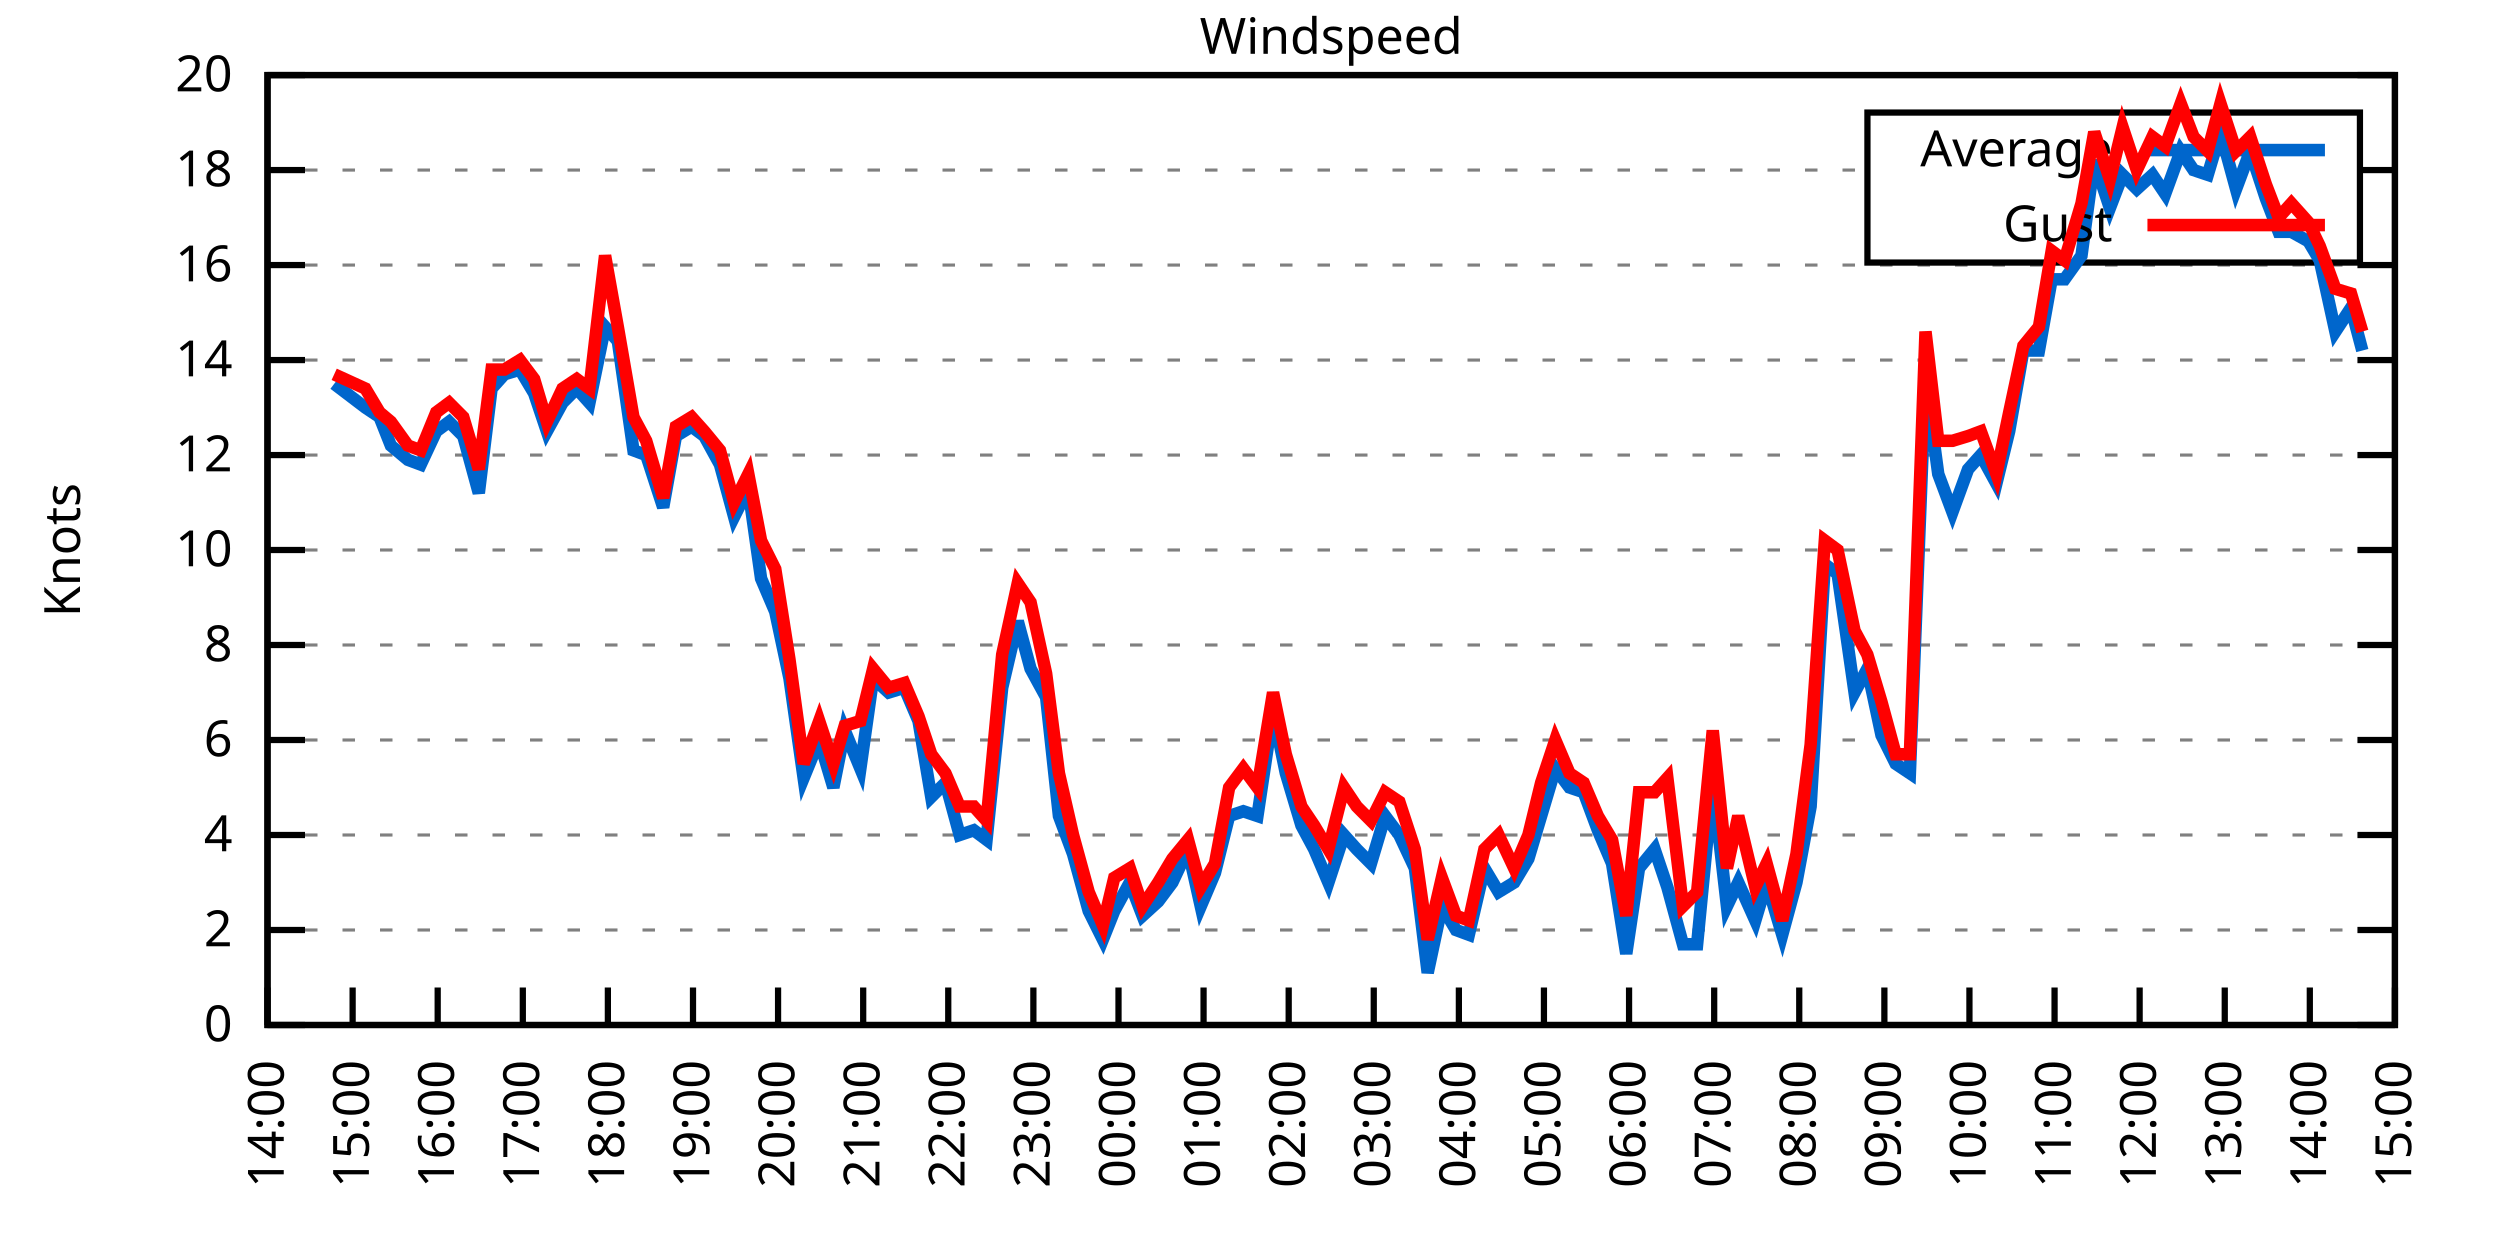
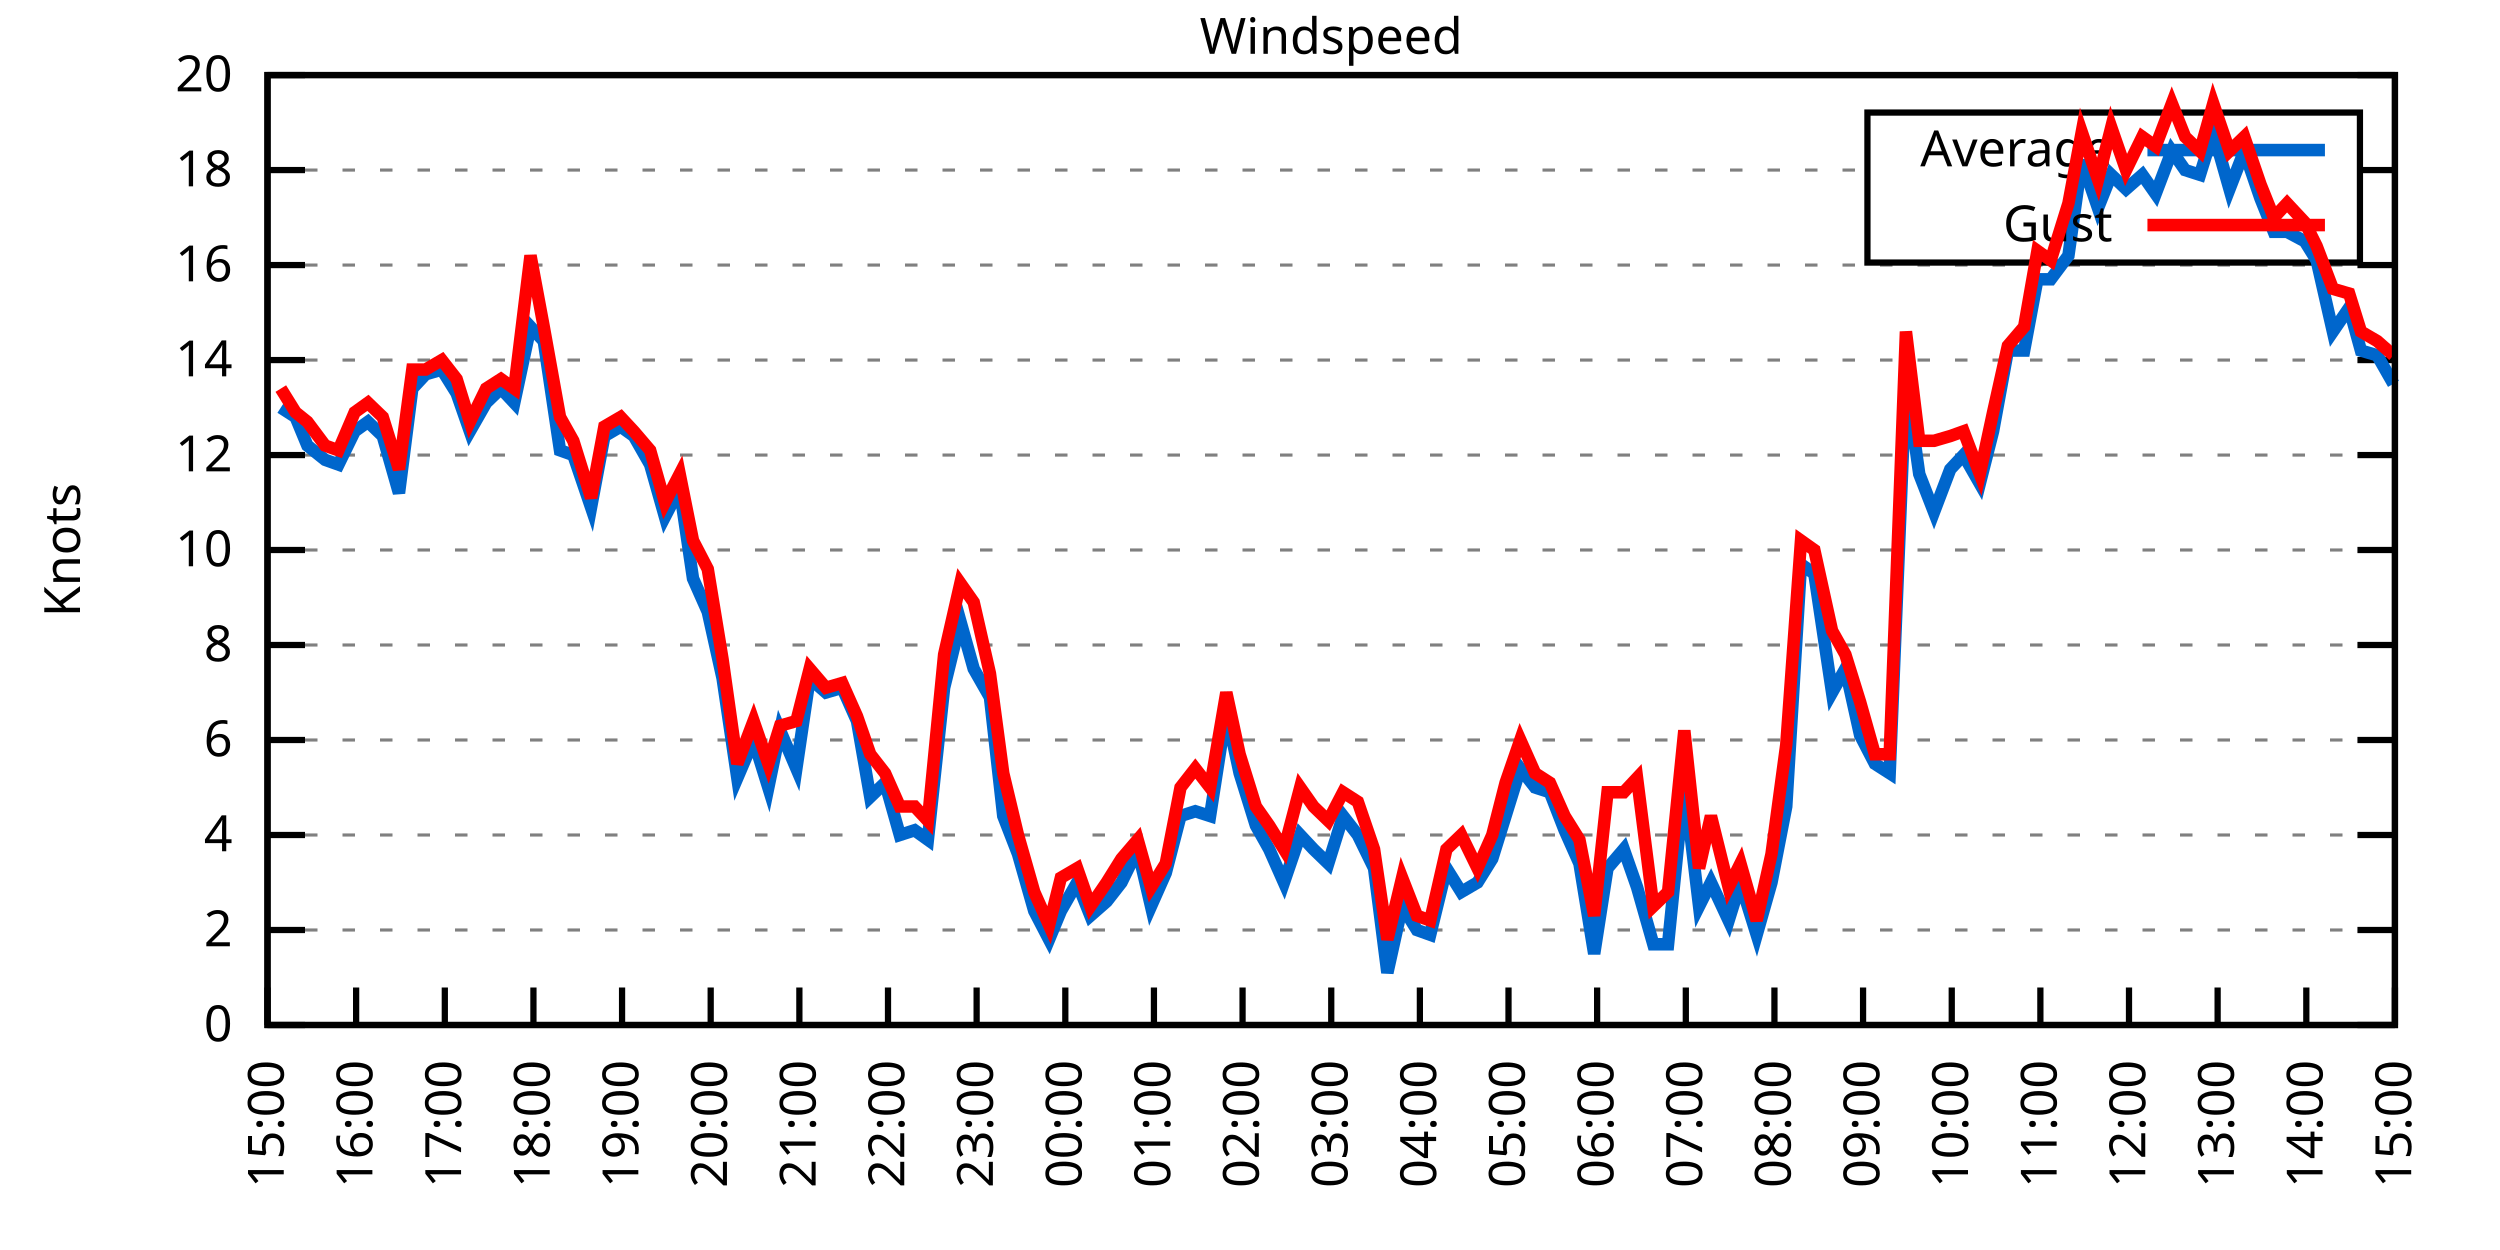
<svg xmlns="http://www.w3.org/2000/svg" xmlns:xlink="http://www.w3.org/1999/xlink" width="400" height="200" viewBox="0 0 400 200">
  <g id="gnuplot_canvas">
    <rect x="0" y="0" width="400" height="200" fill="none" />
    <defs>
      <circle id="gpDot" r="0.5" stroke-width="0.5" stroke="currentColor" />
      <path id="gpPt0" stroke-width="0.333" stroke="currentColor" d="M-1,0 h2 M0,-1 v2" />
      <path id="gpPt1" stroke-width="0.333" stroke="currentColor" d="M-1,-1 L1,1 M1,-1 L-1,1" />
      <path id="gpPt2" stroke-width="0.333" stroke="currentColor" d="M-1,0 L1,0 M0,-1 L0,1 M-1,-1 L1,1 M-1,1 L1,-1" />
      <rect id="gpPt3" stroke-width="0.333" stroke="currentColor" x="-1" y="-1" width="2" height="2" />
      <rect id="gpPt4" stroke-width="0.333" stroke="currentColor" fill="currentColor" x="-1" y="-1" width="2" height="2" />
      <circle id="gpPt5" stroke-width="0.333" stroke="currentColor" cx="0" cy="0" r="1" />
      <use xlink:href="#gpPt5" id="gpPt6" fill="currentColor" stroke="none" />
      <path id="gpPt7" stroke-width="0.333" stroke="currentColor" d="M0,-1.33 L-1.33,0.67 L1.33,0.67 z" />
      <use xlink:href="#gpPt7" id="gpPt8" fill="currentColor" stroke="none" />
      <use xlink:href="#gpPt7" id="gpPt9" stroke="currentColor" transform="rotate(180)" />
      <use xlink:href="#gpPt9" id="gpPt10" fill="currentColor" stroke="none" />
      <use xlink:href="#gpPt3" id="gpPt11" stroke="currentColor" transform="rotate(45)" />
      <use xlink:href="#gpPt11" id="gpPt12" fill="currentColor" stroke="none" />
      <path id="gpPt13" stroke-width="0.333" stroke="currentColor" d="M0,1.330 L1.265,0.411 L0.782,-1.067 L-0.782,-1.076 L-1.265,0.411 z" />
      <use xlink:href="#gpPt13" id="gpPt14" fill="currentColor" stroke="none" />
      <filter id="textbox" filterUnits="objectBoundingBox" x="0" y="0" height="1" width="1">
        <feFlood flood-color="white" flood-opacity="1" result="bgnd" />
        <feComposite in="SourceGraphic" in2="bgnd" operator="atop" />
      </filter>
      <filter id="greybox" filterUnits="objectBoundingBox" x="0" y="0" height="1" width="1">
        <feFlood flood-color="lightgrey" flood-opacity="1" result="grey" />
        <feComposite in="SourceGraphic" in2="grey" operator="atop" />
      </filter>
    </defs>
    <g fill="none" color="white" stroke="currentColor" stroke-width="1.00" stroke-linecap="butt" stroke-linejoin="miter">
</g>
    <g fill="none" color="black" stroke="currentColor" stroke-width="1.00" stroke-linecap="butt" stroke-linejoin="miter">
      <g stroke="none" shape-rendering="crispEdges">
        <polygon fill="rgb(255, 255, 255)" points="42.80,164.00 383.18,164.00 383.18,12.02 42.80,12.02 " />
      </g>
    </g>
    <g fill="none" color="black" stroke="currentColor" stroke-width="1.00" stroke-linecap="butt" stroke-linejoin="miter">
</g>
    <g fill="none" color="black" stroke="black" stroke-width="0.50" stroke-linecap="butt" stroke-linejoin="miter">
</g>
    <g fill="none" color="gray" stroke="currentColor" stroke-width="0.50" stroke-linecap="butt" stroke-linejoin="miter">
      <path stroke="gray" stroke-dasharray="2,4" class="gridline" d="M42.80,164.00 L383.19,164.00  " />
    </g>
    <g fill="none" color="gray" stroke="gray" stroke-width="1.00" stroke-linecap="butt" stroke-linejoin="miter">
</g>
    <g fill="none" color="black" stroke="currentColor" stroke-width="1.00" stroke-linecap="butt" stroke-linejoin="miter">
      <path stroke="black" d="M42.80,164.00 L48.80,164.00 M383.19,164.00 L377.19,164.00  " />
      <g transform="translate(37.20,166.60)" stroke="none" fill="black" font-family="Sans" font-size="8.00" text-anchor="end">
        <text>
          <tspan font-family="Sans"> 0</tspan>
        </text>
      </g>
    </g>
    <g fill="none" color="black" stroke="currentColor" stroke-width="1.00" stroke-linecap="butt" stroke-linejoin="miter">
</g>
    <g fill="none" color="black" stroke="black" stroke-width="0.50" stroke-linecap="butt" stroke-linejoin="miter">
</g>
    <g fill="none" color="gray" stroke="currentColor" stroke-width="0.50" stroke-linecap="butt" stroke-linejoin="miter">
      <path stroke="gray" stroke-dasharray="2,4" class="gridline" d="M42.80,148.80 L383.19,148.80  " />
    </g>
    <g fill="none" color="gray" stroke="gray" stroke-width="1.00" stroke-linecap="butt" stroke-linejoin="miter">
</g>
    <g fill="none" color="black" stroke="currentColor" stroke-width="1.00" stroke-linecap="butt" stroke-linejoin="miter">
      <path stroke="black" d="M42.80,148.80 L48.80,148.80 M383.19,148.80 L377.19,148.80  " />
      <g transform="translate(37.20,151.40)" stroke="none" fill="black" font-family="Sans" font-size="8.00" text-anchor="end">
        <text>
          <tspan font-family="Sans"> 2</tspan>
        </text>
      </g>
    </g>
    <g fill="none" color="black" stroke="currentColor" stroke-width="1.00" stroke-linecap="butt" stroke-linejoin="miter">
</g>
    <g fill="none" color="black" stroke="black" stroke-width="0.50" stroke-linecap="butt" stroke-linejoin="miter">
</g>
    <g fill="none" color="gray" stroke="currentColor" stroke-width="0.50" stroke-linecap="butt" stroke-linejoin="miter">
      <path stroke="gray" stroke-dasharray="2,4" class="gridline" d="M42.80,133.60 L383.19,133.60  " />
    </g>
    <g fill="none" color="gray" stroke="gray" stroke-width="1.00" stroke-linecap="butt" stroke-linejoin="miter">
</g>
    <g fill="none" color="black" stroke="currentColor" stroke-width="1.00" stroke-linecap="butt" stroke-linejoin="miter">
      <path stroke="black" d="M42.80,133.60 L48.80,133.60 M383.19,133.60 L377.19,133.60  " />
      <g transform="translate(37.20,136.20)" stroke="none" fill="black" font-family="Sans" font-size="8.00" text-anchor="end">
        <text>
          <tspan font-family="Sans"> 4</tspan>
        </text>
      </g>
    </g>
    <g fill="none" color="black" stroke="currentColor" stroke-width="1.00" stroke-linecap="butt" stroke-linejoin="miter">
</g>
    <g fill="none" color="black" stroke="black" stroke-width="0.50" stroke-linecap="butt" stroke-linejoin="miter">
</g>
    <g fill="none" color="gray" stroke="currentColor" stroke-width="0.50" stroke-linecap="butt" stroke-linejoin="miter">
      <path stroke="gray" stroke-dasharray="2,4" class="gridline" d="M42.80,118.40 L383.19,118.40  " />
    </g>
    <g fill="none" color="gray" stroke="gray" stroke-width="1.00" stroke-linecap="butt" stroke-linejoin="miter">
</g>
    <g fill="none" color="black" stroke="currentColor" stroke-width="1.00" stroke-linecap="butt" stroke-linejoin="miter">
      <path stroke="black" d="M42.80,118.40 L48.80,118.40 M383.19,118.40 L377.19,118.40  " />
      <g transform="translate(37.20,121.00)" stroke="none" fill="black" font-family="Sans" font-size="8.00" text-anchor="end">
        <text>
          <tspan font-family="Sans"> 6</tspan>
        </text>
      </g>
    </g>
    <g fill="none" color="black" stroke="currentColor" stroke-width="1.00" stroke-linecap="butt" stroke-linejoin="miter">
</g>
    <g fill="none" color="black" stroke="black" stroke-width="0.50" stroke-linecap="butt" stroke-linejoin="miter">
</g>
    <g fill="none" color="gray" stroke="currentColor" stroke-width="0.50" stroke-linecap="butt" stroke-linejoin="miter">
      <path stroke="gray" stroke-dasharray="2,4" class="gridline" d="M42.80,103.20 L383.19,103.20  " />
    </g>
    <g fill="none" color="gray" stroke="gray" stroke-width="1.00" stroke-linecap="butt" stroke-linejoin="miter">
</g>
    <g fill="none" color="black" stroke="currentColor" stroke-width="1.00" stroke-linecap="butt" stroke-linejoin="miter">
      <path stroke="black" d="M42.80,103.20 L48.80,103.20 M383.19,103.20 L377.19,103.20  " />
      <g transform="translate(37.20,105.80)" stroke="none" fill="black" font-family="Sans" font-size="8.00" text-anchor="end">
        <text>
          <tspan font-family="Sans"> 8</tspan>
        </text>
      </g>
    </g>
    <g fill="none" color="black" stroke="currentColor" stroke-width="1.00" stroke-linecap="butt" stroke-linejoin="miter">
</g>
    <g fill="none" color="black" stroke="black" stroke-width="0.50" stroke-linecap="butt" stroke-linejoin="miter">
</g>
    <g fill="none" color="gray" stroke="currentColor" stroke-width="0.50" stroke-linecap="butt" stroke-linejoin="miter">
      <path stroke="gray" stroke-dasharray="2,4" class="gridline" d="M42.80,88.00 L383.19,88.00  " />
    </g>
    <g fill="none" color="gray" stroke="gray" stroke-width="1.00" stroke-linecap="butt" stroke-linejoin="miter">
</g>
    <g fill="none" color="black" stroke="currentColor" stroke-width="1.00" stroke-linecap="butt" stroke-linejoin="miter">
      <path stroke="black" d="M42.80,88.00 L48.80,88.00 M383.19,88.00 L377.19,88.00  " />
      <g transform="translate(37.20,90.60)" stroke="none" fill="black" font-family="Sans" font-size="8.00" text-anchor="end">
        <text>
          <tspan font-family="Sans"> 10</tspan>
        </text>
      </g>
    </g>
    <g fill="none" color="black" stroke="currentColor" stroke-width="1.00" stroke-linecap="butt" stroke-linejoin="miter">
</g>
    <g fill="none" color="black" stroke="black" stroke-width="0.50" stroke-linecap="butt" stroke-linejoin="miter">
</g>
    <g fill="none" color="gray" stroke="currentColor" stroke-width="0.50" stroke-linecap="butt" stroke-linejoin="miter">
      <path stroke="gray" stroke-dasharray="2,4" class="gridline" d="M42.80,72.81 L383.19,72.81  " />
    </g>
    <g fill="none" color="gray" stroke="gray" stroke-width="1.00" stroke-linecap="butt" stroke-linejoin="miter">
</g>
    <g fill="none" color="black" stroke="currentColor" stroke-width="1.00" stroke-linecap="butt" stroke-linejoin="miter">
      <path stroke="black" d="M42.80,72.81 L48.80,72.81 M383.19,72.81 L377.19,72.81  " />
      <g transform="translate(37.20,75.41)" stroke="none" fill="black" font-family="Sans" font-size="8.00" text-anchor="end">
        <text>
          <tspan font-family="Sans"> 12</tspan>
        </text>
      </g>
    </g>
    <g fill="none" color="black" stroke="currentColor" stroke-width="1.00" stroke-linecap="butt" stroke-linejoin="miter">
</g>
    <g fill="none" color="black" stroke="black" stroke-width="0.50" stroke-linecap="butt" stroke-linejoin="miter">
</g>
    <g fill="none" color="gray" stroke="currentColor" stroke-width="0.50" stroke-linecap="butt" stroke-linejoin="miter">
      <path stroke="gray" stroke-dasharray="2,4" class="gridline" d="M42.80,57.61 L383.19,57.61  " />
    </g>
    <g fill="none" color="gray" stroke="gray" stroke-width="1.00" stroke-linecap="butt" stroke-linejoin="miter">
</g>
    <g fill="none" color="black" stroke="currentColor" stroke-width="1.00" stroke-linecap="butt" stroke-linejoin="miter">
      <path stroke="black" d="M42.80,57.61 L48.80,57.61 M383.19,57.61 L377.19,57.61  " />
      <g transform="translate(37.20,60.21)" stroke="none" fill="black" font-family="Sans" font-size="8.00" text-anchor="end">
        <text>
          <tspan font-family="Sans"> 14</tspan>
        </text>
      </g>
    </g>
    <g fill="none" color="black" stroke="currentColor" stroke-width="1.00" stroke-linecap="butt" stroke-linejoin="miter">
</g>
    <g fill="none" color="black" stroke="black" stroke-width="0.50" stroke-linecap="butt" stroke-linejoin="miter">
</g>
    <g fill="none" color="gray" stroke="currentColor" stroke-width="0.50" stroke-linecap="butt" stroke-linejoin="miter">
      <path stroke="gray" stroke-dasharray="2,4" class="gridline" d="M42.80,42.41 L383.19,42.41  " />
    </g>
    <g fill="none" color="gray" stroke="gray" stroke-width="1.00" stroke-linecap="butt" stroke-linejoin="miter">
</g>
    <g fill="none" color="black" stroke="currentColor" stroke-width="1.00" stroke-linecap="butt" stroke-linejoin="miter">
      <path stroke="black" d="M42.80,42.41 L48.80,42.41 M383.19,42.41 L377.19,42.41  " />
      <g transform="translate(37.20,45.01)" stroke="none" fill="black" font-family="Sans" font-size="8.00" text-anchor="end">
        <text>
          <tspan font-family="Sans"> 16</tspan>
        </text>
      </g>
    </g>
    <g fill="none" color="black" stroke="currentColor" stroke-width="1.00" stroke-linecap="butt" stroke-linejoin="miter">
</g>
    <g fill="none" color="black" stroke="black" stroke-width="0.50" stroke-linecap="butt" stroke-linejoin="miter">
</g>
    <g fill="none" color="gray" stroke="currentColor" stroke-width="0.50" stroke-linecap="butt" stroke-linejoin="miter">
      <path stroke="gray" stroke-dasharray="2,4" class="gridline" d="M42.80,27.21 L298.79,27.21 M377.59,27.21 L383.19,27.21  " />
    </g>
    <g fill="none" color="gray" stroke="gray" stroke-width="1.00" stroke-linecap="butt" stroke-linejoin="miter">
</g>
    <g fill="none" color="black" stroke="currentColor" stroke-width="1.00" stroke-linecap="butt" stroke-linejoin="miter">
      <path stroke="black" d="M42.80,27.21 L48.80,27.21 M383.19,27.21 L377.19,27.21  " />
      <g transform="translate(37.20,29.81)" stroke="none" fill="black" font-family="Sans" font-size="8.00" text-anchor="end">
        <text>
          <tspan font-family="Sans"> 18</tspan>
        </text>
      </g>
    </g>
    <g fill="none" color="black" stroke="currentColor" stroke-width="1.00" stroke-linecap="butt" stroke-linejoin="miter">
</g>
    <g fill="none" color="black" stroke="black" stroke-width="0.50" stroke-linecap="butt" stroke-linejoin="miter">
</g>
    <g fill="none" color="gray" stroke="currentColor" stroke-width="0.50" stroke-linecap="butt" stroke-linejoin="miter">
      <path stroke="gray" stroke-dasharray="2,4" class="gridline" d="M42.80,12.01 L383.19,12.01  " />
    </g>
    <g fill="none" color="gray" stroke="gray" stroke-width="1.00" stroke-linecap="butt" stroke-linejoin="miter">
</g>
    <g fill="none" color="black" stroke="currentColor" stroke-width="1.00" stroke-linecap="butt" stroke-linejoin="miter">
      <path stroke="black" d="M42.80,12.01 L48.80,12.01 M383.19,12.01 L377.19,12.01  " />
      <g transform="translate(37.20,14.61)" stroke="none" fill="black" font-family="Sans" font-size="8.00" text-anchor="end">
        <text>
          <tspan font-family="Sans"> 20</tspan>
        </text>
      </g>
    </g>
    <g fill="none" color="black" stroke="currentColor" stroke-width="1.00" stroke-linecap="butt" stroke-linejoin="miter">
      <path stroke="black" d="M42.80,164.00 L42.80,158.00  " />
      <g transform="translate(45.40,169.60) rotate(270.00)" stroke="none" fill="black" font-family="Sans" font-size="8.00" text-anchor="end">
        <text>
-           <tspan font-family="Sans">14:00</tspan>
-         </text>
-       </g>
-     </g>
-     <g fill="none" color="black" stroke="currentColor" stroke-width="1.00" stroke-linecap="butt" stroke-linejoin="miter">
-       <path stroke="black" d="M56.42,164.00 L56.42,158.00  " />
-       <g transform="translate(59.02,169.60) rotate(270.00)" stroke="none" fill="black" font-family="Sans" font-size="8.00" text-anchor="end">
-         <text>
          <tspan font-family="Sans">15:00</tspan>
        </text>
      </g>
    </g>
    <g fill="none" color="black" stroke="currentColor" stroke-width="1.00" stroke-linecap="butt" stroke-linejoin="miter">
-       <path stroke="black" d="M70.03,164.00 L70.03,158.00  " />
-       <g transform="translate(72.63,169.60) rotate(270.00)" stroke="none" fill="black" font-family="Sans" font-size="8.00" text-anchor="end">
+       <path stroke="black" d="M56.98,164.00 L56.98,158.00  " />
+       <g transform="translate(59.58,169.60) rotate(270.00)" stroke="none" fill="black" font-family="Sans" font-size="8.00" text-anchor="end">
        <text>
          <tspan font-family="Sans">16:00</tspan>
        </text>
      </g>
    </g>
    <g fill="none" color="black" stroke="currentColor" stroke-width="1.00" stroke-linecap="butt" stroke-linejoin="miter">
-       <path stroke="black" d="M83.65,164.00 L83.65,158.00  " />
-       <g transform="translate(86.25,169.60) rotate(270.00)" stroke="none" fill="black" font-family="Sans" font-size="8.00" text-anchor="end">
+       <path stroke="black" d="M71.17,164.00 L71.17,158.00  " />
+       <g transform="translate(73.77,169.60) rotate(270.00)" stroke="none" fill="black" font-family="Sans" font-size="8.00" text-anchor="end">
        <text>
          <tspan font-family="Sans">17:00</tspan>
        </text>
      </g>
    </g>
    <g fill="none" color="black" stroke="currentColor" stroke-width="1.00" stroke-linecap="butt" stroke-linejoin="miter">
-       <path stroke="black" d="M97.26,164.00 L97.26,158.00  " />
-       <g transform="translate(99.86,169.60) rotate(270.00)" stroke="none" fill="black" font-family="Sans" font-size="8.00" text-anchor="end">
+       <path stroke="black" d="M85.35,164.00 L85.35,158.00  " />
+       <g transform="translate(87.95,169.60) rotate(270.00)" stroke="none" fill="black" font-family="Sans" font-size="8.00" text-anchor="end">
        <text>
          <tspan font-family="Sans">18:00</tspan>
        </text>
      </g>
    </g>
    <g fill="none" color="black" stroke="currentColor" stroke-width="1.00" stroke-linecap="butt" stroke-linejoin="miter">
-       <path stroke="black" d="M110.88,164.00 L110.88,158.00  " />
-       <g transform="translate(113.48,169.60) rotate(270.00)" stroke="none" fill="black" font-family="Sans" font-size="8.00" text-anchor="end">
+       <path stroke="black" d="M99.53,164.00 L99.53,158.00  " />
+       <g transform="translate(102.13,169.60) rotate(270.00)" stroke="none" fill="black" font-family="Sans" font-size="8.00" text-anchor="end">
        <text>
          <tspan font-family="Sans">19:00</tspan>
        </text>
      </g>
    </g>
    <g fill="none" color="black" stroke="currentColor" stroke-width="1.00" stroke-linecap="butt" stroke-linejoin="miter">
-       <path stroke="black" d="M124.49,164.00 L124.49,158.00  " />
-       <g transform="translate(127.09,169.60) rotate(270.00)" stroke="none" fill="black" font-family="Sans" font-size="8.00" text-anchor="end">
+       <path stroke="black" d="M113.71,164.00 L113.71,158.00  " />
+       <g transform="translate(116.31,169.60) rotate(270.00)" stroke="none" fill="black" font-family="Sans" font-size="8.00" text-anchor="end">
        <text>
          <tspan font-family="Sans">20:00</tspan>
        </text>
      </g>
    </g>
    <g fill="none" color="black" stroke="currentColor" stroke-width="1.00" stroke-linecap="butt" stroke-linejoin="miter">
-       <path stroke="black" d="M138.11,164.00 L138.11,158.00  " />
-       <g transform="translate(140.71,169.60) rotate(270.00)" stroke="none" fill="black" font-family="Sans" font-size="8.00" text-anchor="end">
+       <path stroke="black" d="M127.90,164.00 L127.90,158.00  " />
+       <g transform="translate(130.50,169.60) rotate(270.00)" stroke="none" fill="black" font-family="Sans" font-size="8.00" text-anchor="end">
        <text>
          <tspan font-family="Sans">21:00</tspan>
        </text>
      </g>
    </g>
    <g fill="none" color="black" stroke="currentColor" stroke-width="1.00" stroke-linecap="butt" stroke-linejoin="miter">
-       <path stroke="black" d="M151.72,164.00 L151.72,158.00  " />
-       <g transform="translate(154.32,169.60) rotate(270.00)" stroke="none" fill="black" font-family="Sans" font-size="8.00" text-anchor="end">
+       <path stroke="black" d="M142.08,164.00 L142.08,158.00  " />
+       <g transform="translate(144.68,169.60) rotate(270.00)" stroke="none" fill="black" font-family="Sans" font-size="8.00" text-anchor="end">
        <text>
          <tspan font-family="Sans">22:00</tspan>
        </text>
      </g>
    </g>
    <g fill="none" color="black" stroke="currentColor" stroke-width="1.00" stroke-linecap="butt" stroke-linejoin="miter">
-       <path stroke="black" d="M165.34,164.00 L165.34,158.00  " />
-       <g transform="translate(167.94,169.60) rotate(270.00)" stroke="none" fill="black" font-family="Sans" font-size="8.00" text-anchor="end">
+       <path stroke="black" d="M156.26,164.00 L156.26,158.00  " />
+       <g transform="translate(158.86,169.60) rotate(270.00)" stroke="none" fill="black" font-family="Sans" font-size="8.00" text-anchor="end">
        <text>
          <tspan font-family="Sans">23:00</tspan>
        </text>
      </g>
    </g>
    <g fill="none" color="black" stroke="currentColor" stroke-width="1.00" stroke-linecap="butt" stroke-linejoin="miter">
-       <path stroke="black" d="M178.96,164.00 L178.96,158.00  " />
-       <g transform="translate(181.56,169.60) rotate(270.00)" stroke="none" fill="black" font-family="Sans" font-size="8.00" text-anchor="end">
+       <path stroke="black" d="M170.45,164.00 L170.45,158.00  " />
+       <g transform="translate(173.05,169.60) rotate(270.00)" stroke="none" fill="black" font-family="Sans" font-size="8.00" text-anchor="end">
        <text>
          <tspan font-family="Sans">00:00</tspan>
        </text>
      </g>
    </g>
    <g fill="none" color="black" stroke="currentColor" stroke-width="1.00" stroke-linecap="butt" stroke-linejoin="miter">
-       <path stroke="black" d="M192.57,164.00 L192.57,158.00  " />
-       <g transform="translate(195.17,169.60) rotate(270.00)" stroke="none" fill="black" font-family="Sans" font-size="8.00" text-anchor="end">
+       <path stroke="black" d="M184.63,164.00 L184.63,158.00  " />
+       <g transform="translate(187.23,169.60) rotate(270.00)" stroke="none" fill="black" font-family="Sans" font-size="8.00" text-anchor="end">
        <text>
          <tspan font-family="Sans">01:00</tspan>
        </text>
      </g>
    </g>
    <g fill="none" color="black" stroke="currentColor" stroke-width="1.00" stroke-linecap="butt" stroke-linejoin="miter">
-       <path stroke="black" d="M206.19,164.00 L206.19,158.00  " />
-       <g transform="translate(208.79,169.60) rotate(270.00)" stroke="none" fill="black" font-family="Sans" font-size="8.00" text-anchor="end">
+       <path stroke="black" d="M198.81,164.00 L198.81,158.00  " />
+       <g transform="translate(201.41,169.60) rotate(270.00)" stroke="none" fill="black" font-family="Sans" font-size="8.00" text-anchor="end">
        <text>
          <tspan font-family="Sans">02:00</tspan>
        </text>
      </g>
    </g>
    <g fill="none" color="black" stroke="currentColor" stroke-width="1.00" stroke-linecap="butt" stroke-linejoin="miter">
-       <path stroke="black" d="M219.80,164.00 L219.80,158.00  " />
-       <g transform="translate(222.40,169.60) rotate(270.00)" stroke="none" fill="black" font-family="Sans" font-size="8.00" text-anchor="end">
+       <path stroke="black" d="M213.00,164.00 L213.00,158.00  " />
+       <g transform="translate(215.60,169.60) rotate(270.00)" stroke="none" fill="black" font-family="Sans" font-size="8.00" text-anchor="end">
        <text>
          <tspan font-family="Sans">03:00</tspan>
        </text>
      </g>
    </g>
    <g fill="none" color="black" stroke="currentColor" stroke-width="1.00" stroke-linecap="butt" stroke-linejoin="miter">
-       <path stroke="black" d="M233.42,164.00 L233.42,158.00  " />
-       <g transform="translate(236.02,169.60) rotate(270.00)" stroke="none" fill="black" font-family="Sans" font-size="8.00" text-anchor="end">
+       <path stroke="black" d="M227.18,164.00 L227.18,158.00  " />
+       <g transform="translate(229.78,169.60) rotate(270.00)" stroke="none" fill="black" font-family="Sans" font-size="8.00" text-anchor="end">
        <text>
          <tspan font-family="Sans">04:00</tspan>
        </text>
      </g>
    </g>
    <g fill="none" color="black" stroke="currentColor" stroke-width="1.00" stroke-linecap="butt" stroke-linejoin="miter">
-       <path stroke="black" d="M247.03,164.00 L247.03,158.00  " />
-       <g transform="translate(249.63,169.60) rotate(270.00)" stroke="none" fill="black" font-family="Sans" font-size="8.00" text-anchor="end">
+       <path stroke="black" d="M241.36,164.00 L241.36,158.00  " />
+       <g transform="translate(243.96,169.60) rotate(270.00)" stroke="none" fill="black" font-family="Sans" font-size="8.00" text-anchor="end">
        <text>
          <tspan font-family="Sans">05:00</tspan>
        </text>
      </g>
    </g>
    <g fill="none" color="black" stroke="currentColor" stroke-width="1.00" stroke-linecap="butt" stroke-linejoin="miter">
-       <path stroke="black" d="M260.65,164.00 L260.65,158.00  " />
-       <g transform="translate(263.25,169.60) rotate(270.00)" stroke="none" fill="black" font-family="Sans" font-size="8.00" text-anchor="end">
+       <path stroke="black" d="M255.54,164.00 L255.54,158.00  " />
+       <g transform="translate(258.14,169.60) rotate(270.00)" stroke="none" fill="black" font-family="Sans" font-size="8.00" text-anchor="end">
        <text>
          <tspan font-family="Sans">06:00</tspan>
        </text>
      </g>
    </g>
    <g fill="none" color="black" stroke="currentColor" stroke-width="1.00" stroke-linecap="butt" stroke-linejoin="miter">
-       <path stroke="black" d="M274.27,164.00 L274.27,158.00  " />
-       <g transform="translate(276.87,169.60) rotate(270.00)" stroke="none" fill="black" font-family="Sans" font-size="8.00" text-anchor="end">
+       <path stroke="black" d="M269.73,164.00 L269.73,158.00  " />
+       <g transform="translate(272.33,169.60) rotate(270.00)" stroke="none" fill="black" font-family="Sans" font-size="8.00" text-anchor="end">
        <text>
          <tspan font-family="Sans">07:00</tspan>
        </text>
      </g>
    </g>
    <g fill="none" color="black" stroke="currentColor" stroke-width="1.00" stroke-linecap="butt" stroke-linejoin="miter">
-       <path stroke="black" d="M287.88,164.00 L287.88,158.00  " />
-       <g transform="translate(290.48,169.60) rotate(270.00)" stroke="none" fill="black" font-family="Sans" font-size="8.00" text-anchor="end">
+       <path stroke="black" d="M283.91,164.00 L283.91,158.00  " />
+       <g transform="translate(286.51,169.60) rotate(270.00)" stroke="none" fill="black" font-family="Sans" font-size="8.00" text-anchor="end">
        <text>
          <tspan font-family="Sans">08:00</tspan>
        </text>
      </g>
    </g>
    <g fill="none" color="black" stroke="currentColor" stroke-width="1.00" stroke-linecap="butt" stroke-linejoin="miter">
-       <path stroke="black" d="M301.50,164.00 L301.50,158.00  " />
-       <g transform="translate(304.10,169.60) rotate(270.00)" stroke="none" fill="black" font-family="Sans" font-size="8.00" text-anchor="end">
+       <path stroke="black" d="M298.09,164.00 L298.09,158.00  " />
+       <g transform="translate(300.69,169.60) rotate(270.00)" stroke="none" fill="black" font-family="Sans" font-size="8.00" text-anchor="end">
        <text>
          <tspan font-family="Sans">09:00</tspan>
        </text>
      </g>
    </g>
    <g fill="none" color="black" stroke="currentColor" stroke-width="1.00" stroke-linecap="butt" stroke-linejoin="miter">
-       <path stroke="black" d="M315.11,164.00 L315.11,158.00  " />
-       <g transform="translate(317.71,169.60) rotate(270.00)" stroke="none" fill="black" font-family="Sans" font-size="8.00" text-anchor="end">
+       <path stroke="black" d="M312.28,164.00 L312.28,158.00  " />
+       <g transform="translate(314.88,169.60) rotate(270.00)" stroke="none" fill="black" font-family="Sans" font-size="8.00" text-anchor="end">
        <text>
          <tspan font-family="Sans">10:00</tspan>
        </text>
      </g>
    </g>
    <g fill="none" color="black" stroke="currentColor" stroke-width="1.00" stroke-linecap="butt" stroke-linejoin="miter">
-       <path stroke="black" d="M328.73,164.00 L328.73,158.00  " />
-       <g transform="translate(331.33,169.60) rotate(270.00)" stroke="none" fill="black" font-family="Sans" font-size="8.00" text-anchor="end">
+       <path stroke="black" d="M326.46,164.00 L326.46,158.00  " />
+       <g transform="translate(329.06,169.60) rotate(270.00)" stroke="none" fill="black" font-family="Sans" font-size="8.00" text-anchor="end">
        <text>
          <tspan font-family="Sans">11:00</tspan>
        </text>
      </g>
    </g>
    <g fill="none" color="black" stroke="currentColor" stroke-width="1.00" stroke-linecap="butt" stroke-linejoin="miter">
-       <path stroke="black" d="M342.34,164.00 L342.34,158.00  " />
-       <g transform="translate(344.94,169.60) rotate(270.00)" stroke="none" fill="black" font-family="Sans" font-size="8.00" text-anchor="end">
+       <path stroke="black" d="M340.64,164.00 L340.64,158.00  " />
+       <g transform="translate(343.24,169.60) rotate(270.00)" stroke="none" fill="black" font-family="Sans" font-size="8.00" text-anchor="end">
        <text>
          <tspan font-family="Sans">12:00</tspan>
        </text>
      </g>
    </g>
    <g fill="none" color="black" stroke="currentColor" stroke-width="1.00" stroke-linecap="butt" stroke-linejoin="miter">
-       <path stroke="black" d="M355.96,164.00 L355.96,158.00  " />
-       <g transform="translate(358.56,169.60) rotate(270.00)" stroke="none" fill="black" font-family="Sans" font-size="8.00" text-anchor="end">
+       <path stroke="black" d="M354.82,164.00 L354.82,158.00  " />
+       <g transform="translate(357.42,169.60) rotate(270.00)" stroke="none" fill="black" font-family="Sans" font-size="8.00" text-anchor="end">
        <text>
          <tspan font-family="Sans">13:00</tspan>
        </text>
      </g>
    </g>
    <g fill="none" color="black" stroke="currentColor" stroke-width="1.00" stroke-linecap="butt" stroke-linejoin="miter">
-       <path stroke="black" d="M369.57,164.00 L369.57,158.00  " />
-       <g transform="translate(372.17,169.60) rotate(270.00)" stroke="none" fill="black" font-family="Sans" font-size="8.00" text-anchor="end">
+       <path stroke="black" d="M369.01,164.00 L369.01,158.00  " />
+       <g transform="translate(371.61,169.60) rotate(270.00)" stroke="none" fill="black" font-family="Sans" font-size="8.00" text-anchor="end">
        <text>
          <tspan font-family="Sans">14:00</tspan>
        </text>
      </g>
    </g>
    <g fill="none" color="black" stroke="currentColor" stroke-width="1.00" stroke-linecap="butt" stroke-linejoin="miter">
      <path stroke="black" d="M383.19,164.00 L383.19,158.00  " />
      <g transform="translate(385.79,169.60) rotate(270.00)" stroke="none" fill="black" font-family="Sans" font-size="8.00" text-anchor="end">
        <text>
          <tspan font-family="Sans">15:00</tspan>
        </text>
      </g>
    </g>
    <g fill="none" color="black" stroke="currentColor" stroke-width="1.00" stroke-linecap="butt" stroke-linejoin="miter">
</g>
    <g fill="none" color="black" stroke="currentColor" stroke-width="1.00" stroke-linecap="butt" stroke-linejoin="miter">
      <path stroke="black" d="M42.80,12.01 L42.80,164.00 L383.19,164.00 L383.19,12.01 L42.80,12.01 Z  " />
    </g>
    <g fill="none" color="black" stroke="currentColor" stroke-width="1.00" stroke-linecap="butt" stroke-linejoin="miter">
</g>
    <g fill="none" color="black" stroke="currentColor" stroke-width="1.00" stroke-linecap="butt" stroke-linejoin="miter">
      <path stroke="black" d="M298.79,42.01 L298.79,18.01 L377.59,18.01 L377.59,42.01 L298.79,42.01 Z  " />
    </g>
    <g id="Windspeed_plot_1">
      <g fill="none" color="white" stroke="black" stroke-width="2.00" stroke-linecap="butt" stroke-linejoin="miter">
</g>
      <g fill="none" color="black" stroke="currentColor" stroke-width="2.00" stroke-linecap="butt" stroke-linejoin="miter">
        <g transform="translate(337.99,26.61)" stroke="none" fill="black" font-family="Sans" font-size="8.00" text-anchor="end">
          <text>
            <tspan font-family="Sans">Average</tspan>
          </text>
        </g>
      </g>
      <g fill="none" color="black" stroke="currentColor" stroke-width="2.00" stroke-linecap="butt" stroke-linejoin="miter">
-         <path stroke="rgb(  0, 102, 204)" d="M343.59,24.01 L371.99,24.01 M53.47,61.41 L58.46,65.21 L60.73,66.73 L62.54,71.29 L65.27,73.57 L67.31,74.33   L69.80,69.01 L71.85,67.49 L74.12,69.77 L76.61,78.89 L78.65,62.17 L80.70,59.89 L83.19,59.13 L85.46,62.93   L87.50,69.01 L90.00,64.45 L92.27,62.17 L94.31,64.45 L96.81,52.29 L98.85,54.57 L101.35,72.05 L103.39,72.81   L106.11,81.17 L108.15,69.77 L110.65,68.25 L112.69,69.77 L115.19,74.33 L117.46,82.69 L119.73,78.13 L121.77,92.56   L124.04,97.88 L126.31,108.52 L128.58,124.48 L131.07,118.40 L133.34,126.00 L135.16,116.88 L137.66,122.96 L139.70,108.52   L142.19,110.80 L144.69,110.04 L146.96,115.36 L149.00,127.52 L151.27,125.24 L153.54,133.60 L155.81,132.84 L157.85,134.36   L160.35,110.04 L162.84,99.40 L164.89,107.00 L167.38,111.56 L169.43,130.56 L171.69,136.64 L174.19,145.76 L176.46,150.32   L178.28,145.76 L180.77,141.20 L182.81,146.52 L185.31,144.24 L187.58,141.20 L190.08,135.88 L192.12,145.00 L194.39,139.68   L196.66,130.56 L198.93,129.80 L201.19,130.56 L203.69,113.84 L205.73,123.72 L208.23,132.08 L210.27,135.88 L212.54,141.20   L215.04,133.60 L217.08,135.88 L219.35,138.16 L221.62,130.56 L223.89,133.60 L226.38,138.92 L228.43,155.64 L230.70,145.00   L232.96,148.80 L235.01,149.56 L237.50,138.92 L239.77,142.72 L242.27,141.20 L244.54,137.40 L246.58,130.56 L248.85,122.96   L251.12,126.00 L253.39,126.76 L255.66,132.84 L257.93,138.16 L260.20,152.60 L262.24,138.92 L264.73,135.88 L266.78,141.96   L269.27,151.08 L271.54,151.08 L274.04,125.24 L276.31,145.00 L278.12,141.20 L280.85,147.28 L282.66,141.20 L285.16,149.56   L287.43,141.20 L289.70,129.04 L291.97,90.28 L294.01,91.80 L296.73,110.80 L298.77,107.00 L301.04,117.64 L303.31,122.20   L305.58,123.72 L308.08,60.65 L310.12,75.85 L312.39,81.93 L314.89,75.09 L316.93,72.81 L319.42,77.37 L321.47,69.01   L323.74,56.09 L326.23,56.09 L328.27,44.69 L330.32,44.69 L333.04,40.89 L335.08,25.69 L337.58,33.29 L339.62,27.97   L341.89,30.25 L344.39,27.97 L346.43,31.01 L348.92,24.17 L350.97,27.21 L353.24,27.97 L355.28,21.13 L357.77,30.25   L360.04,24.17 L362.54,31.77 L364.58,37.09 L366.62,37.09 L369.35,38.61 L371.16,41.65 L373.66,53.05 L376.16,49.25   L377.97,56.09  " />
+         <path stroke="rgb(  0, 102, 204)" d="M343.59,24.01 L371.99,24.01 M44.93,65.21 L47.29,66.73 L49.18,71.29 L52.02,73.57 L54.15,74.33 L56.75,69.01   L58.87,67.49 L61.24,69.77 L63.84,78.89 L65.97,62.17 L68.09,59.89 L70.69,59.13 L73.06,62.93 L75.18,69.01   L77.78,64.45 L80.15,62.17 L82.28,64.45 L84.88,52.29 L87.00,54.57 L89.60,72.05 L91.73,72.81 L94.57,81.17   L96.70,69.77 L99.30,68.25 L101.42,69.77 L104.02,74.33 L106.39,82.69 L108.75,78.13 L110.88,92.56 L113.24,97.88   L115.61,108.52 L117.97,124.48 L120.57,118.40 L122.93,126.00 L124.82,116.88 L127.42,122.96 L129.55,108.52 L132.15,110.80   L134.75,110.04 L137.12,115.36 L139.24,127.52 L141.61,125.24 L143.97,133.60 L146.34,132.84 L148.46,134.36 L151.06,110.04   L153.66,99.40 L155.79,107.00 L158.39,111.56 L160.52,130.56 L162.88,136.64 L165.48,145.76 L167.85,150.32 L169.74,145.76   L172.34,141.20 L174.46,146.52 L177.06,144.24 L179.43,141.20 L182.03,135.88 L184.16,145.00 L186.52,139.68 L188.88,130.56   L191.25,129.80 L193.61,130.56 L196.21,113.84 L198.34,123.72 L200.94,132.08 L203.07,135.88 L205.43,141.20 L208.03,133.60   L210.16,135.88 L212.52,138.16 L214.89,130.56 L217.25,133.60 L219.85,138.92 L221.98,155.64 L224.34,145.00 L226.71,148.80   L228.83,149.56 L231.43,138.92 L233.80,142.72 L236.40,141.20 L238.76,137.40 L240.89,130.56 L243.25,122.96 L245.62,126.00   L247.98,126.76 L250.34,132.84 L252.71,138.16 L255.07,152.60 L257.20,138.92 L259.80,135.88 L261.93,141.96 L264.53,151.08   L266.89,151.08 L269.49,125.24 L271.85,145.00 L273.75,141.20 L276.58,147.28 L278.47,141.20 L281.07,149.56 L283.44,141.20   L285.80,129.04 L288.16,90.28 L290.29,91.80 L293.13,110.80 L295.26,107.00 L297.62,117.64 L299.98,122.20 L302.35,123.72   L304.95,60.65 L307.08,75.85 L309.44,81.93 L312.04,75.09 L314.17,72.81 L316.77,77.37 L318.89,69.01 L321.26,56.09   L323.86,56.09 L325.99,44.69 L328.11,44.69 L330.95,40.89 L333.08,25.69 L335.68,33.29 L337.80,27.97 L340.17,30.25   L342.77,27.97 L344.90,31.01 L347.50,24.17 L349.62,27.21 L351.99,27.97 L354.12,21.13 L356.72,30.25 L359.08,24.17   L361.68,31.77 L363.81,37.09 L365.93,37.09 L368.77,38.61 L370.66,41.65 L373.26,53.05 L375.86,49.25 L377.75,56.09   L380.35,56.85 L382.95,61.41  " />
      </g>
    </g>
    <g id="Windspeed_plot_2">
      <g fill="none" color="black" stroke="currentColor" stroke-width="2.00" stroke-linecap="butt" stroke-linejoin="miter">
        <g transform="translate(337.99,38.61)" stroke="none" fill="black" font-family="Sans" font-size="8.00" text-anchor="end">
          <text>
            <tspan font-family="Sans">Gust</tspan>
          </text>
        </g>
      </g>
      <g fill="none" color="black" stroke="currentColor" stroke-width="2.00" stroke-linecap="butt" stroke-linejoin="miter">
-         <path stroke="rgb(255,   0,   0)" d="M343.59,36.01 L371.99,36.01 M53.47,59.89 L58.46,62.17 L60.73,65.97 L62.54,67.49 L65.27,71.29 L67.31,72.05   L69.80,65.97 L71.85,64.45 L74.12,66.73 L76.61,75.09 L78.65,59.13 L80.70,59.13 L83.19,57.61 L85.46,60.65   L87.50,67.49 L90.00,62.17 L92.27,60.65 L94.31,62.17 L96.81,40.89 L98.85,52.29 L101.35,66.73 L103.39,70.53   L106.11,79.65 L108.15,68.25 L110.65,66.73 L112.69,69.01 L115.19,72.05 L117.46,80.41 L119.73,75.85 L121.77,86.49   L124.04,91.04 L126.31,105.48 L128.58,122.20 L131.07,115.36 L133.34,122.20 L135.16,116.12 L137.66,115.36 L139.70,107.00   L142.19,110.04 L144.69,109.28 L146.96,114.60 L149.00,120.68 L151.27,123.72 L153.54,129.04 L155.81,129.04 L157.85,131.32   L160.35,104.72 L162.84,93.32 L164.89,96.36 L167.38,107.76 L169.43,123.72 L171.69,133.60 L174.19,142.72 L176.46,148.04   L178.28,140.44 L180.77,138.92 L182.81,145.00 L185.31,141.20 L187.58,137.40 L190.08,134.36 L192.12,141.96 L194.39,138.16   L196.66,126.00 L198.93,122.96 L201.19,126.00 L203.69,110.80 L205.73,120.68 L208.23,129.04 L210.27,132.08 L212.54,135.88   L215.04,126.00 L217.08,129.04 L219.35,131.32 L221.62,126.76 L223.89,128.28 L226.38,135.88 L228.43,150.32 L230.70,140.44   L232.96,146.52 L235.01,147.28 L237.50,135.88 L239.77,133.60 L242.27,138.92 L244.54,133.60 L246.58,125.24 L248.85,118.40   L251.12,123.72 L253.39,125.24 L255.66,130.56 L257.93,134.36 L260.20,146.52 L262.24,126.76 L264.73,126.76 L266.78,124.48   L269.27,145.00 L271.54,142.72 L274.04,116.88 L276.31,138.92 L278.12,130.56 L280.85,141.96 L282.66,138.16 L285.16,147.28   L287.43,136.64 L289.70,119.16 L291.97,86.49 L294.01,88.00 L296.73,100.92 L298.77,104.72 L301.04,112.32 L303.31,120.68   L305.58,120.68 L308.08,53.05 L310.12,70.53 L312.39,70.53 L314.89,69.77 L316.93,69.01 L319.42,75.85 L321.47,65.97   L323.74,55.33 L326.23,52.29 L328.27,40.13 L330.32,41.65 L333.04,32.53 L335.08,21.13 L337.58,28.73 L339.62,20.37   L341.89,27.21 L344.39,21.89 L346.43,23.41 L348.92,16.57 L350.97,21.89 L353.24,24.17 L355.28,16.57 L357.77,24.17   L360.04,21.89 L362.54,29.49 L364.58,34.81 L366.62,32.53 L369.35,35.57 L371.16,39.37 L373.66,46.21 L376.16,46.97   L377.97,53.05  " />
+         <path stroke="rgb(255,   0,   0)" d="M343.59,36.01 L371.99,36.01 M44.93,62.17 L47.29,65.97 L49.18,67.49 L52.02,71.29 L54.15,72.05 L56.75,65.97   L58.87,64.45 L61.24,66.73 L63.84,75.09 L65.97,59.13 L68.09,59.13 L70.69,57.61 L73.06,60.65 L75.18,67.49   L77.78,62.17 L80.15,60.65 L82.28,62.17 L84.88,40.89 L87.00,52.29 L89.60,66.73 L91.73,70.53 L94.57,79.65   L96.70,68.25 L99.30,66.73 L101.42,69.01 L104.02,72.05 L106.39,80.41 L108.75,75.85 L110.88,86.49 L113.24,91.04   L115.61,105.48 L117.97,122.20 L120.57,115.36 L122.93,122.20 L124.82,116.12 L127.42,115.36 L129.55,107.00 L132.15,110.04   L134.75,109.28 L137.12,114.60 L139.24,120.68 L141.61,123.72 L143.97,129.04 L146.34,129.04 L148.46,131.32 L151.06,104.72   L153.66,93.32 L155.79,96.36 L158.39,107.76 L160.52,123.72 L162.88,133.60 L165.48,142.72 L167.85,148.04 L169.74,140.44   L172.34,138.92 L174.46,145.00 L177.06,141.20 L179.43,137.40 L182.03,134.36 L184.16,141.96 L186.52,138.16 L188.88,126.00   L191.25,122.96 L193.61,126.00 L196.21,110.80 L198.34,120.68 L200.94,129.04 L203.07,132.08 L205.43,135.88 L208.03,126.00   L210.16,129.04 L212.52,131.32 L214.89,126.76 L217.25,128.28 L219.85,135.88 L221.98,150.32 L224.34,140.44 L226.71,146.52   L228.83,147.28 L231.43,135.88 L233.80,133.60 L236.40,138.92 L238.76,133.60 L240.89,125.24 L243.25,118.40 L245.62,123.72   L247.98,125.24 L250.34,130.56 L252.71,134.36 L255.07,146.52 L257.20,126.76 L259.80,126.76 L261.93,124.48 L264.53,145.00   L266.89,142.72 L269.49,116.88 L271.85,138.92 L273.75,130.56 L276.58,141.96 L278.47,138.16 L281.07,147.28 L283.44,136.64   L285.80,119.16 L288.16,86.49 L290.29,88.00 L293.13,100.92 L295.26,104.72 L297.62,112.32 L299.98,120.68 L302.35,120.68   L304.95,53.05 L307.08,70.53 L309.44,70.53 L312.04,69.77 L314.17,69.01 L316.77,75.85 L318.89,65.97 L321.26,55.33   L323.86,52.29 L325.99,40.13 L328.11,41.65 L330.95,32.53 L333.08,21.13 L335.68,28.73 L337.80,20.37 L340.17,27.21   L342.77,21.89 L344.90,23.41 L347.50,16.57 L349.62,21.89 L351.99,24.17 L354.12,16.57 L356.72,24.17 L359.08,21.89   L361.68,29.49 L363.81,34.81 L365.93,32.53 L368.77,35.57 L370.66,39.37 L373.26,46.21 L375.86,46.97 L377.75,53.05   L380.35,54.57 L382.95,56.85  " />
      </g>
    </g>
    <g fill="none" color="black" stroke="currentColor" stroke-width="2.00" stroke-linecap="butt" stroke-linejoin="miter">
</g>
    <g fill="none" color="black" stroke="black" stroke-width="1.00" stroke-linecap="butt" stroke-linejoin="miter">
</g>
    <g fill="none" color="black" stroke="currentColor" stroke-width="1.00" stroke-linecap="butt" stroke-linejoin="miter">
      <path stroke="black" d="M42.80,12.01 L42.80,164.00 L383.19,164.00 L383.19,12.01 L42.80,12.01 Z  " />
      <g transform="translate(12.80,88.01) rotate(270.00)" stroke="none" fill="black" font-family="Sans" font-size="8.00" text-anchor="middle">
        <text>
          <tspan font-family="Sans">Knots</tspan>
        </text>
      </g>
    </g>
    <g fill="none" color="black" stroke="currentColor" stroke-width="1.00" stroke-linecap="butt" stroke-linejoin="miter">
</g>
    <g fill="none" color="black" stroke="currentColor" stroke-width="1.00" stroke-linecap="butt" stroke-linejoin="miter">
      <g transform="translate(212.99,8.61)" stroke="none" fill="black" font-family="Sans" font-size="8.00" text-anchor="middle">
        <text>
          <tspan font-family="Sans">Windspeed</tspan>
        </text>
      </g>
    </g>
    <g fill="none" color="black" stroke="currentColor" stroke-width="1.00" stroke-linecap="butt" stroke-linejoin="miter">
</g>
  </g>
</svg>
